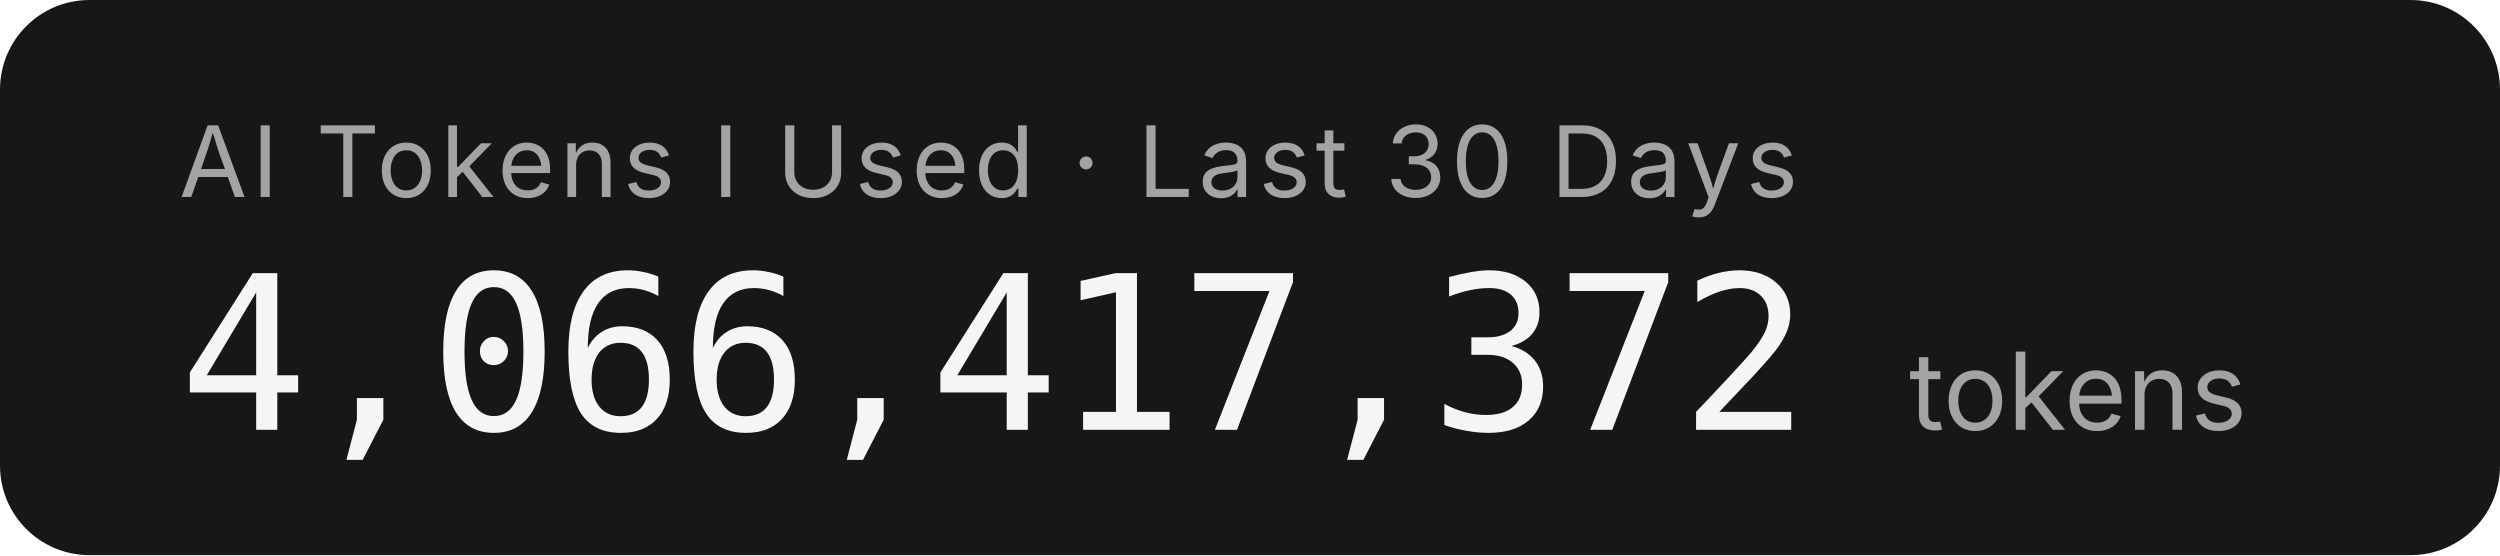
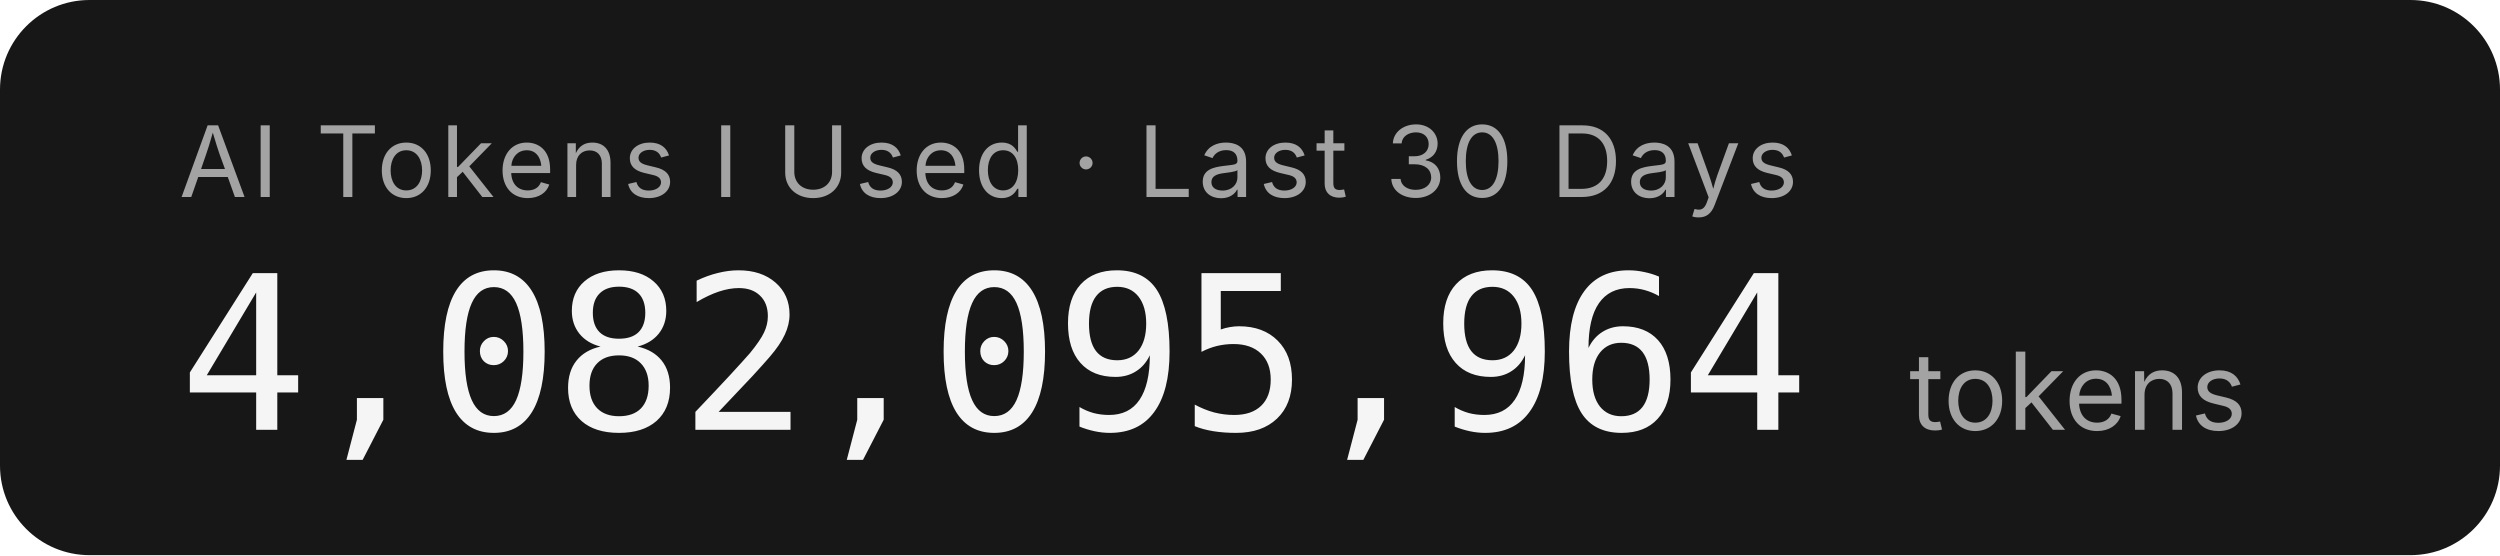
- <svg xmlns="http://www.w3.org/2000/svg" width="279.2" height="62" role="img" aria-label="AI Tokens I Used · Last 30 Days: 4,066,417,372 tokens">
+ <svg xmlns="http://www.w3.org/2000/svg" width="279.2" height="62" role="img" aria-label="AI Tokens I Used · Last 30 Days: 4,082,095,964 tokens">
  <rect width="279.2" height="62" rx="10" fill="#171717" />
  <g font-family="'Inter','SF Pro Display',-apple-system,'Segoe UI',sans-serif">
    <text x="20" y="22" fill="#a3a3a3" font-size="11" letter-spacing="0.05em">AI Tokens I Used · Last 30 Days</text>
-     <text x="20" y="48" fill="#f5f5f5" font-size="24" font-weight="300" font-family="'SF Mono','Cascadia Code','Consolas',monospace" letter-spacing="-0.02em">4,066,417,372</text>
+     <text x="20" y="48" fill="#f5f5f5" font-size="24" font-weight="300" font-family="'SF Mono','Cascadia Code','Consolas',monospace" letter-spacing="-0.02em">4,082,095,964</text>
    <text x="213.2" y="48" fill="#a3a3a3" font-size="12">tokens</text>
  </g>
</svg>
